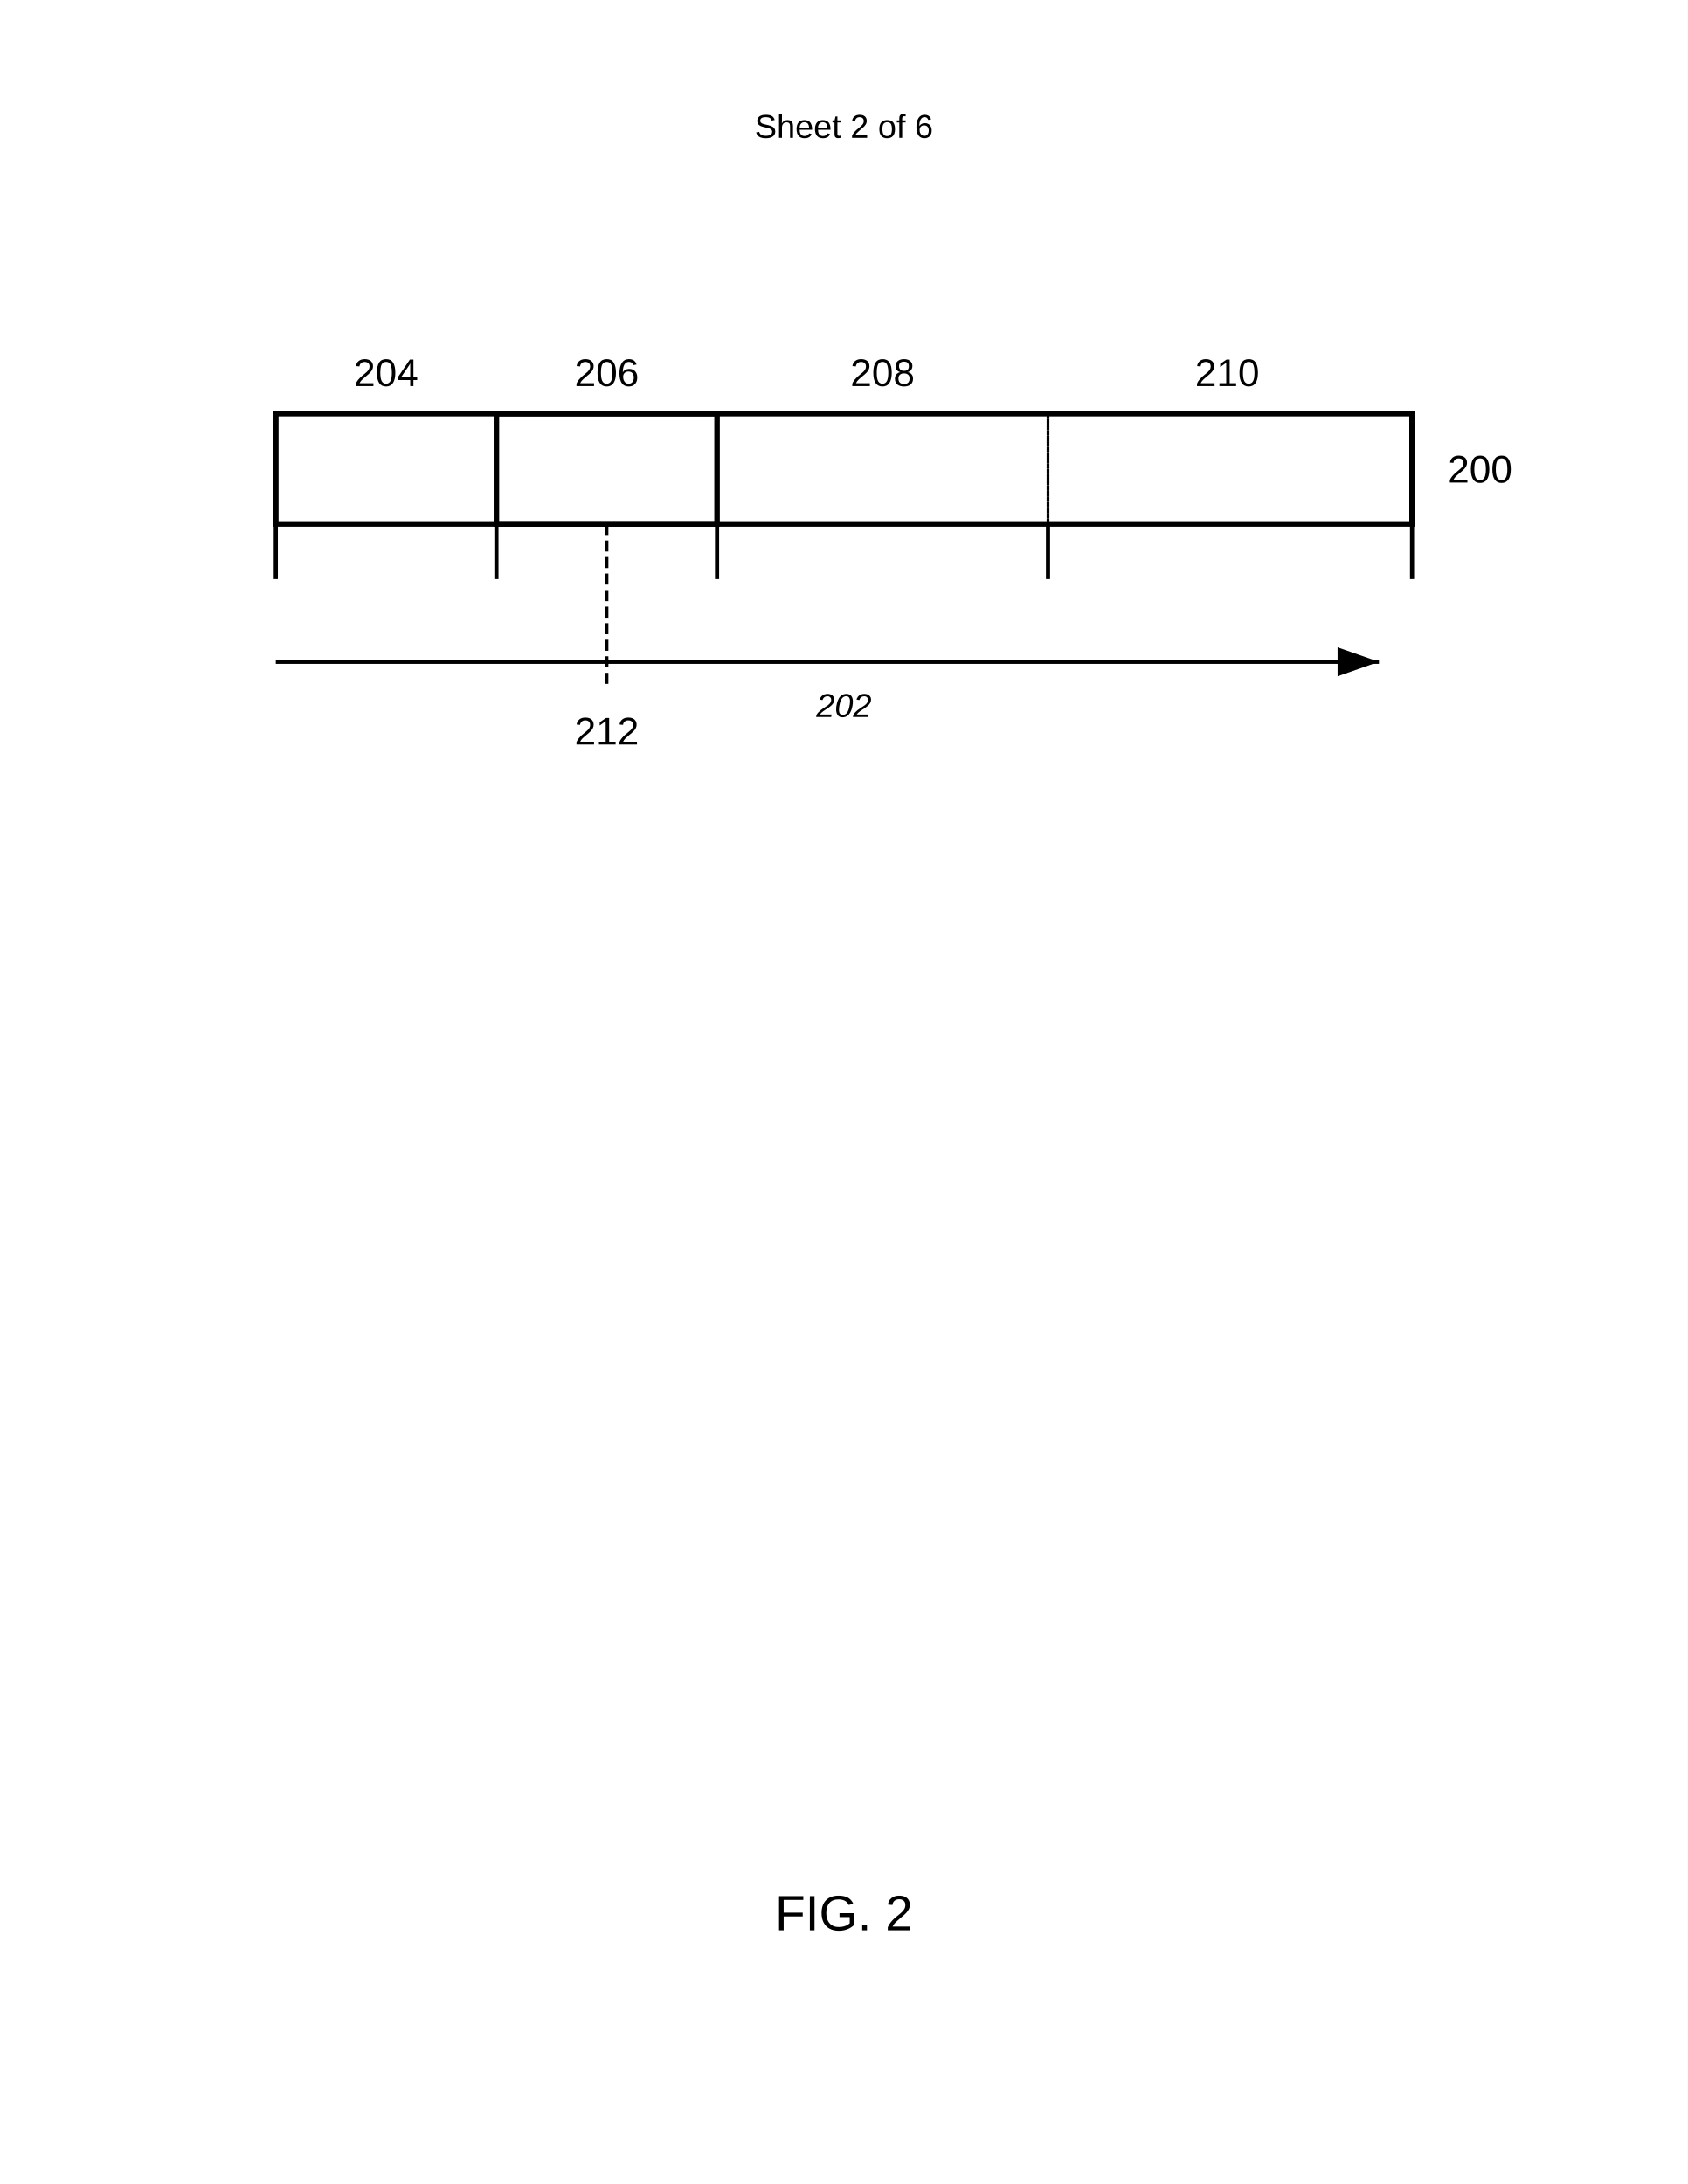
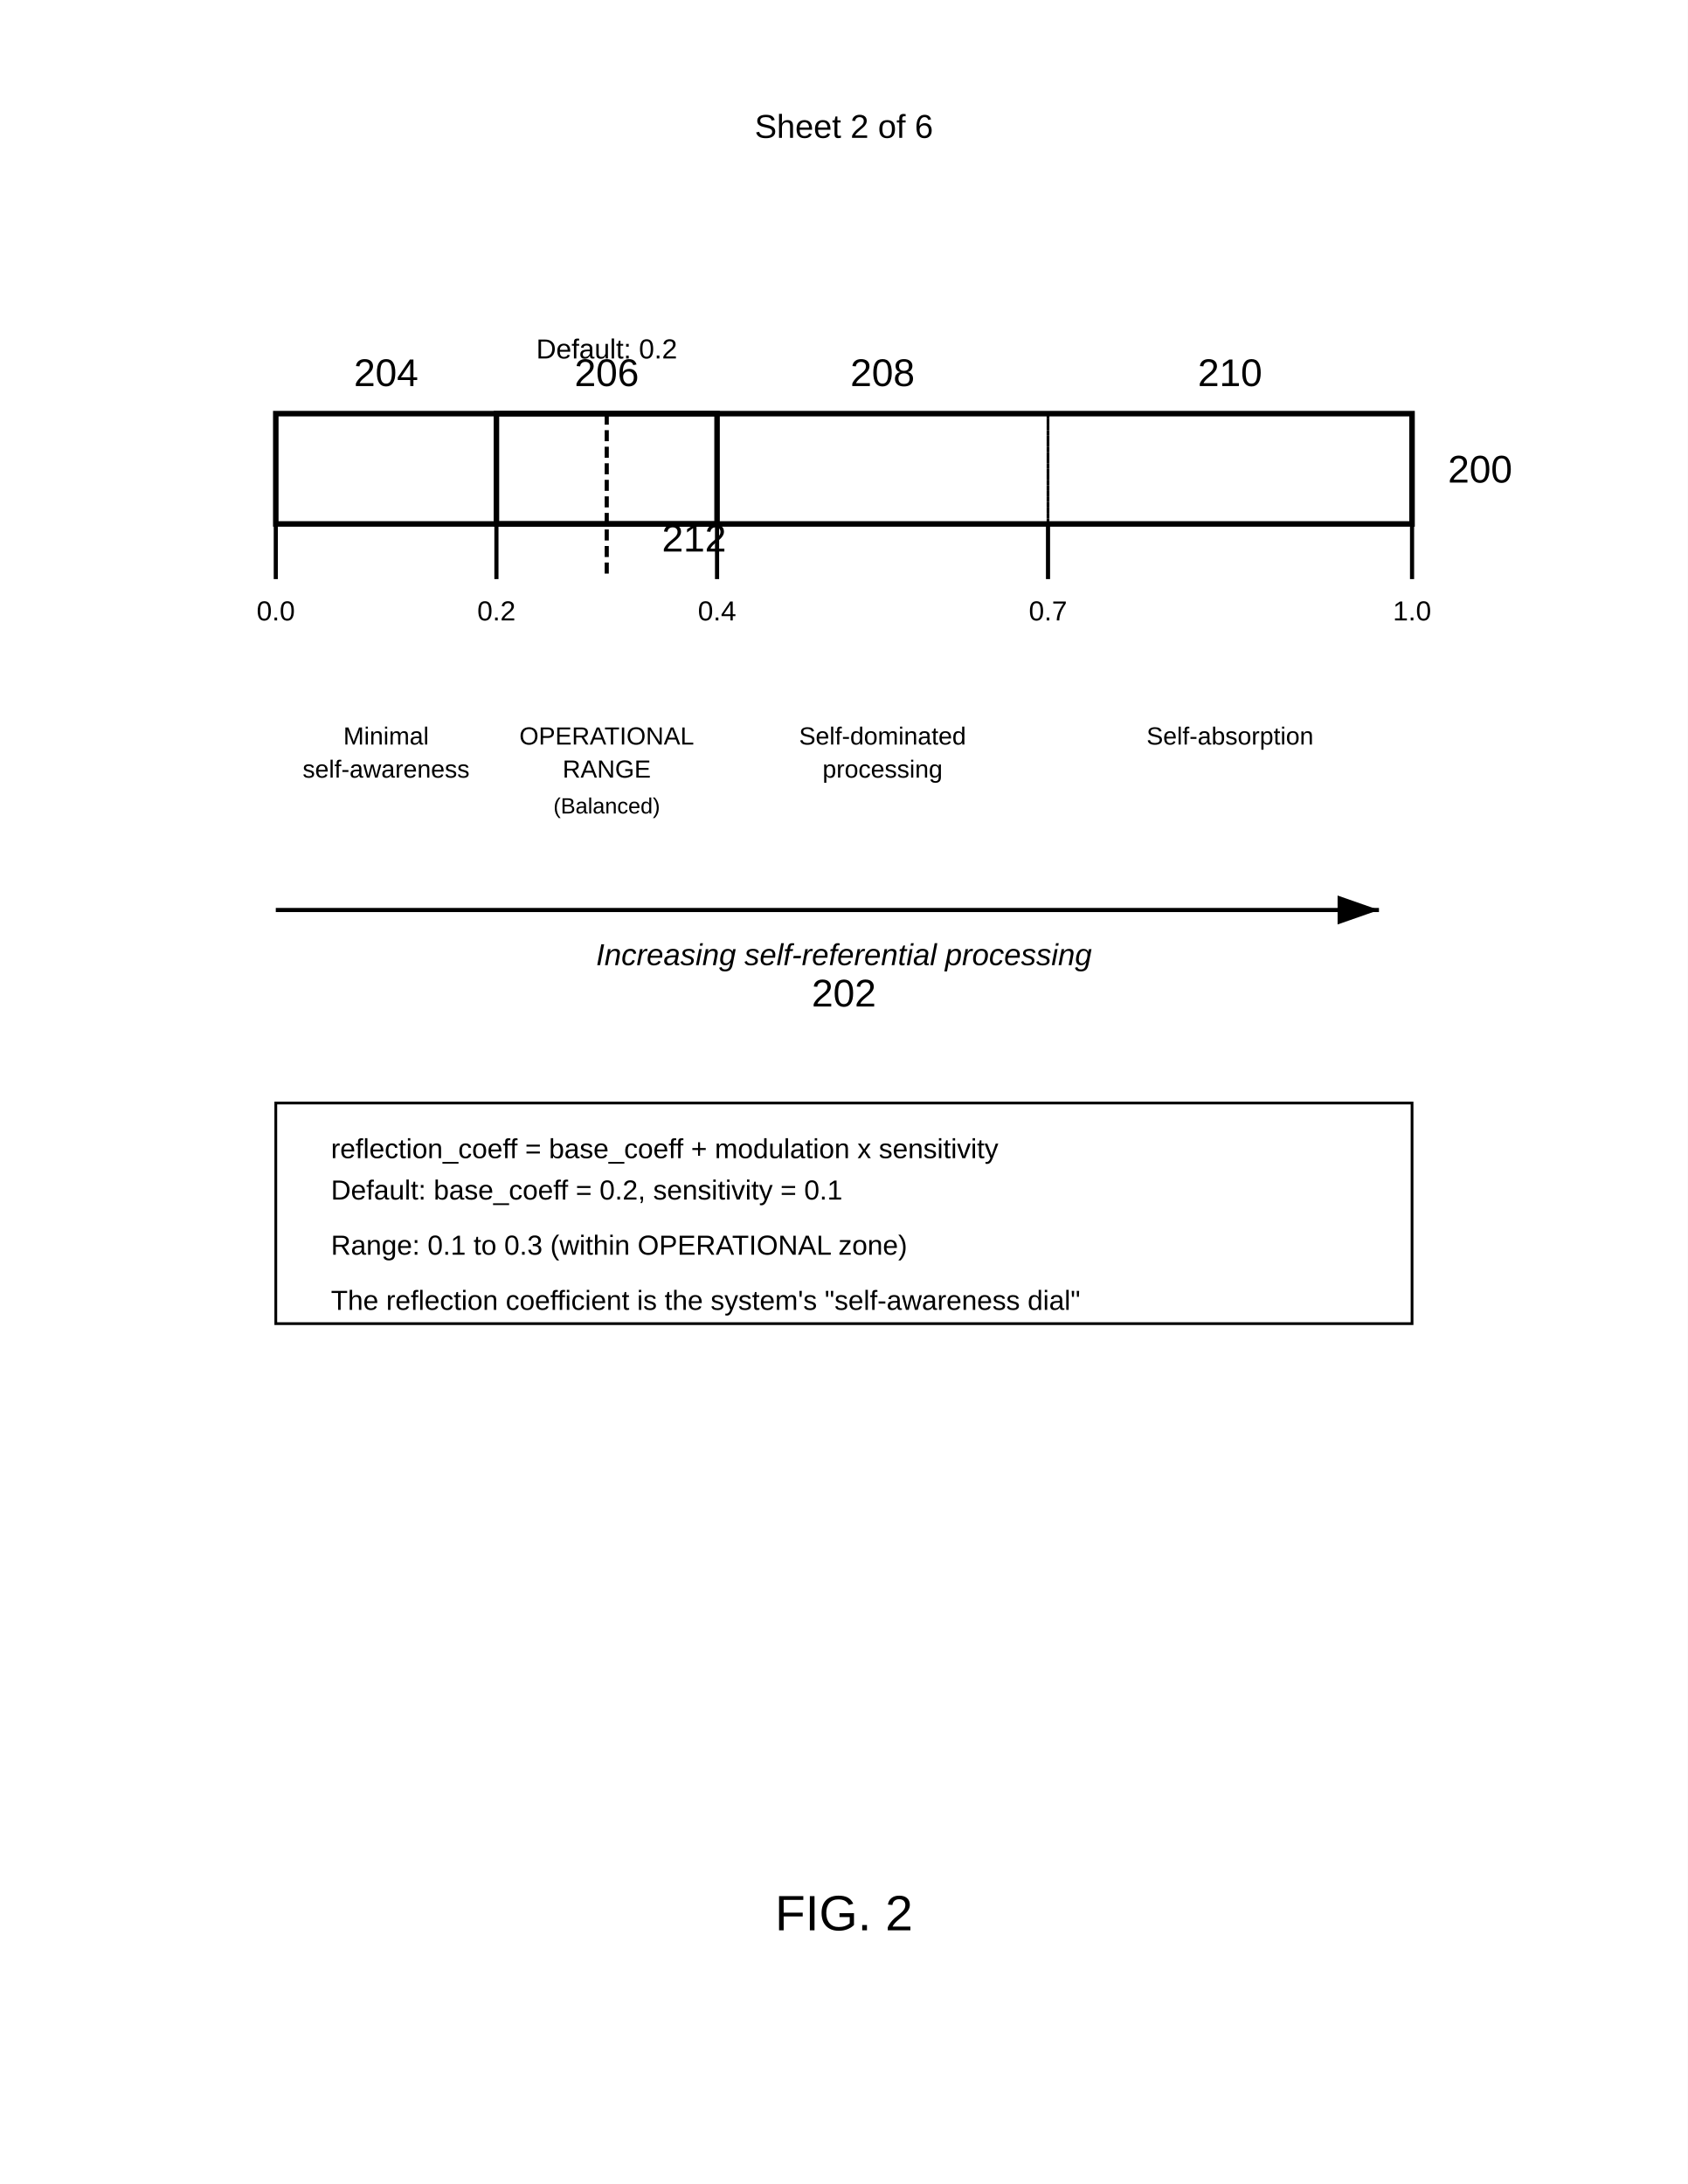
<svg xmlns="http://www.w3.org/2000/svg" width="612" height="792" viewBox="0 0 612 792">
  <rect width="100%" height="100%" fill="#fff" />
  <text x="306" y="50" font-family="Arial" font-size="12" text-anchor="middle" fill="#000">Sheet 2 of 6</text>
  <rect x="100" y="150" width="412" height="40" fill="none" stroke="#000" stroke-width="2" />
  <text x="525" y="175" font-family="Arial" font-size="14" font-weight="normal" fill="#000">200</text>
  <path d="M100 190v20M180 190v20M260 190v20M380 190v20M512 190v20" stroke="#000" stroke-width="1.5" />
+   <text x="100" y="225" font-family="Arial" font-size="10" text-anchor="middle" fill="#000">0.0</text>
+   <text x="180" y="225" font-family="Arial" font-size="10" text-anchor="middle" fill="#000">0.2</text>
+   <text x="260" y="225" font-family="Arial" font-size="10" text-anchor="middle" fill="#000">0.4</text>
+   <text x="380" y="225" font-family="Arial" font-size="10" text-anchor="middle" fill="#000">0.7</text>
+   <text x="512" y="225" font-family="Arial" font-size="10" text-anchor="middle" fill="#000">1.0</text>
  <rect x="100" y="150" width="80" height="40" fill="none" stroke="#000" stroke-width="1" stroke-dasharray="2,2" />
  <text x="140" y="140" font-family="Arial" font-size="14" font-weight="normal" text-anchor="middle" fill="#000">204</text>
+   <text x="140" y="270" font-family="Arial" font-size="9" text-anchor="middle" fill="#000">Minimal</text>
+   <text x="140" y="282" font-family="Arial" font-size="9" text-anchor="middle" fill="#000">self-awareness</text>
  <rect x="180" y="150" width="80" height="40" fill="none" stroke="#000" stroke-width="2" />
  <text x="220" y="140" font-family="Arial" font-size="14" font-weight="normal" text-anchor="middle" fill="#000">206</text>
+   <text x="220" y="270" font-family="Arial" font-size="9" text-anchor="middle" fill="#000">OPERATIONAL</text>
+   <text x="220" y="282" font-family="Arial" font-size="9" text-anchor="middle" fill="#000">RANGE</text>
+   <text x="220" y="295" font-family="Arial" font-size="8" text-anchor="middle" fill="#000">(Balanced)</text>
  <rect x="260" y="150" width="120" height="40" fill="none" stroke="#000" stroke-width="1" stroke-dasharray="2,2" />
  <text x="320" y="140" font-family="Arial" font-size="14" font-weight="normal" text-anchor="middle" fill="#000">208</text>
+   <text x="320" y="270" font-family="Arial" font-size="9" text-anchor="middle" fill="#000">Self-dominated</text>
+   <text x="320" y="282" font-family="Arial" font-size="9" text-anchor="middle" fill="#000">processing</text>
  <rect x="380" y="150" width="132" height="40" fill="none" stroke="#000" stroke-width="1" stroke-dasharray="2,2" />
-   <text x="445" y="140" font-family="Arial" font-size="14" font-weight="normal" text-anchor="middle" fill="#000">210</text>
-   <path d="M100 240h400" stroke="#000" stroke-width="1.5" marker-end="url(#arrow)" />
-   <text x="306" y="260" font-family="Arial" font-size="12" font-style="italic" text-anchor="middle" fill="#000">202</text>
-   <path d="M220 190v60" stroke="#000" stroke-width="1.2" stroke-dasharray="4,2" />
-   <text x="220" y="270" font-family="Arial" font-size="14" font-weight="normal" text-anchor="middle" fill="#000">212</text>
+   <text x="446" y="140" font-family="Arial" font-size="14" font-weight="normal" text-anchor="middle" fill="#000">210</text>
+   <text x="446" y="270" font-family="Arial" font-size="9" text-anchor="middle" fill="#000">Self-absorption</text>
+   <path d="M100 330h400" stroke="#000" stroke-width="1.5" marker-end="url(#arrow)" />
+   <text x="306" y="350" font-family="Arial" font-size="11" font-style="italic" text-anchor="middle" fill="#000">Increasing self-referential processing</text>
+   <text x="306" y="365" font-family="Arial" font-size="14" font-weight="normal" text-anchor="middle" fill="#000">202</text>
+   <path d="M220 150v60" stroke="#000" stroke-width="1.5" stroke-dasharray="4,2" />
+   <text x="220" y="130" font-family="Arial" font-size="10" text-anchor="middle" fill="#000">Default: 0.2</text>
+   <text x="240" y="200" font-family="Arial" font-size="14" font-weight="normal" fill="#000">212</text>
+   <rect x="100" y="400" width="412" height="80" fill="none" stroke="#000" stroke-width="1" />
+   <text x="120" y="420" font-family="Arial" font-size="10" fill="#000">reflection_coeff = base_coeff + modulation x sensitivity</text>
+   <text x="120" y="435" font-family="Arial" font-size="10" fill="#000">Default: base_coeff = 0.2, sensitivity = 0.1</text>
+   <text x="120" y="455" font-family="Arial" font-size="10" fill="#000">Range: 0.1 to 0.3 (within OPERATIONAL zone)</text>
+   <text x="120" y="475" font-family="Arial" font-size="10" fill="#000">The reflection coefficient is the system's "self-awareness dial"</text>
  <defs>
    <marker id="arrow" markerWidth="10" markerHeight="7" refX="10" refY="3.5" orient="auto">
      <polygon points="0 0, 10 3.5, 0 7" fill="#000" />
    </marker>
  </defs>
  <text x="306" y="700" font-family="Arial" font-size="18" font-weight="normal" text-anchor="middle" fill="#000">FIG. 2</text>
</svg>
